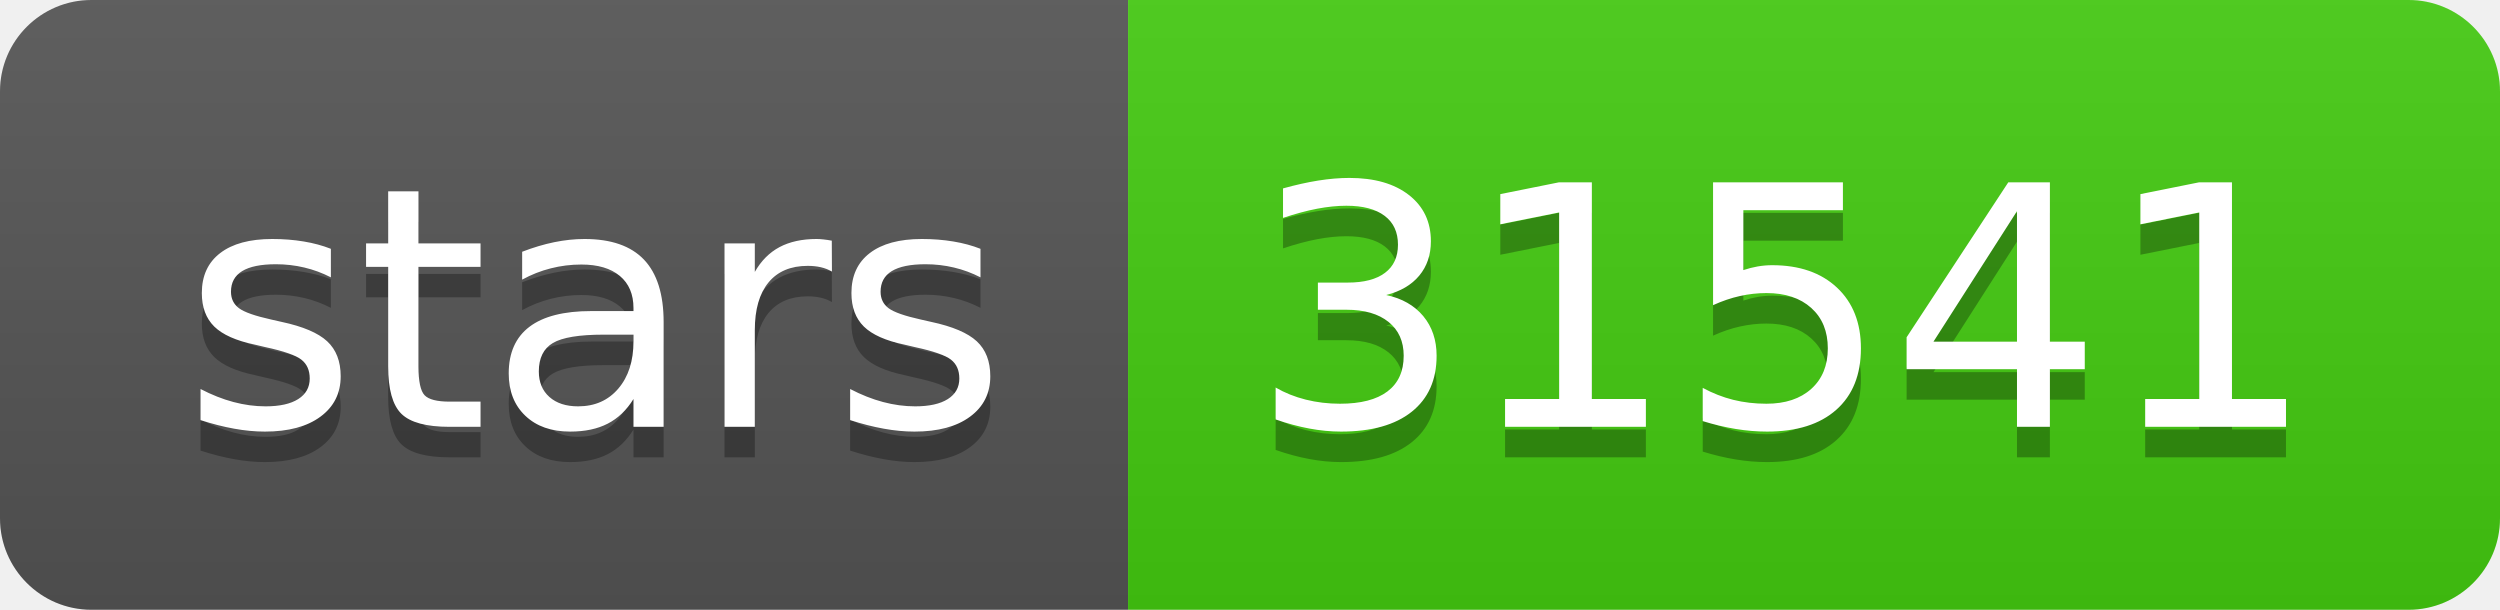
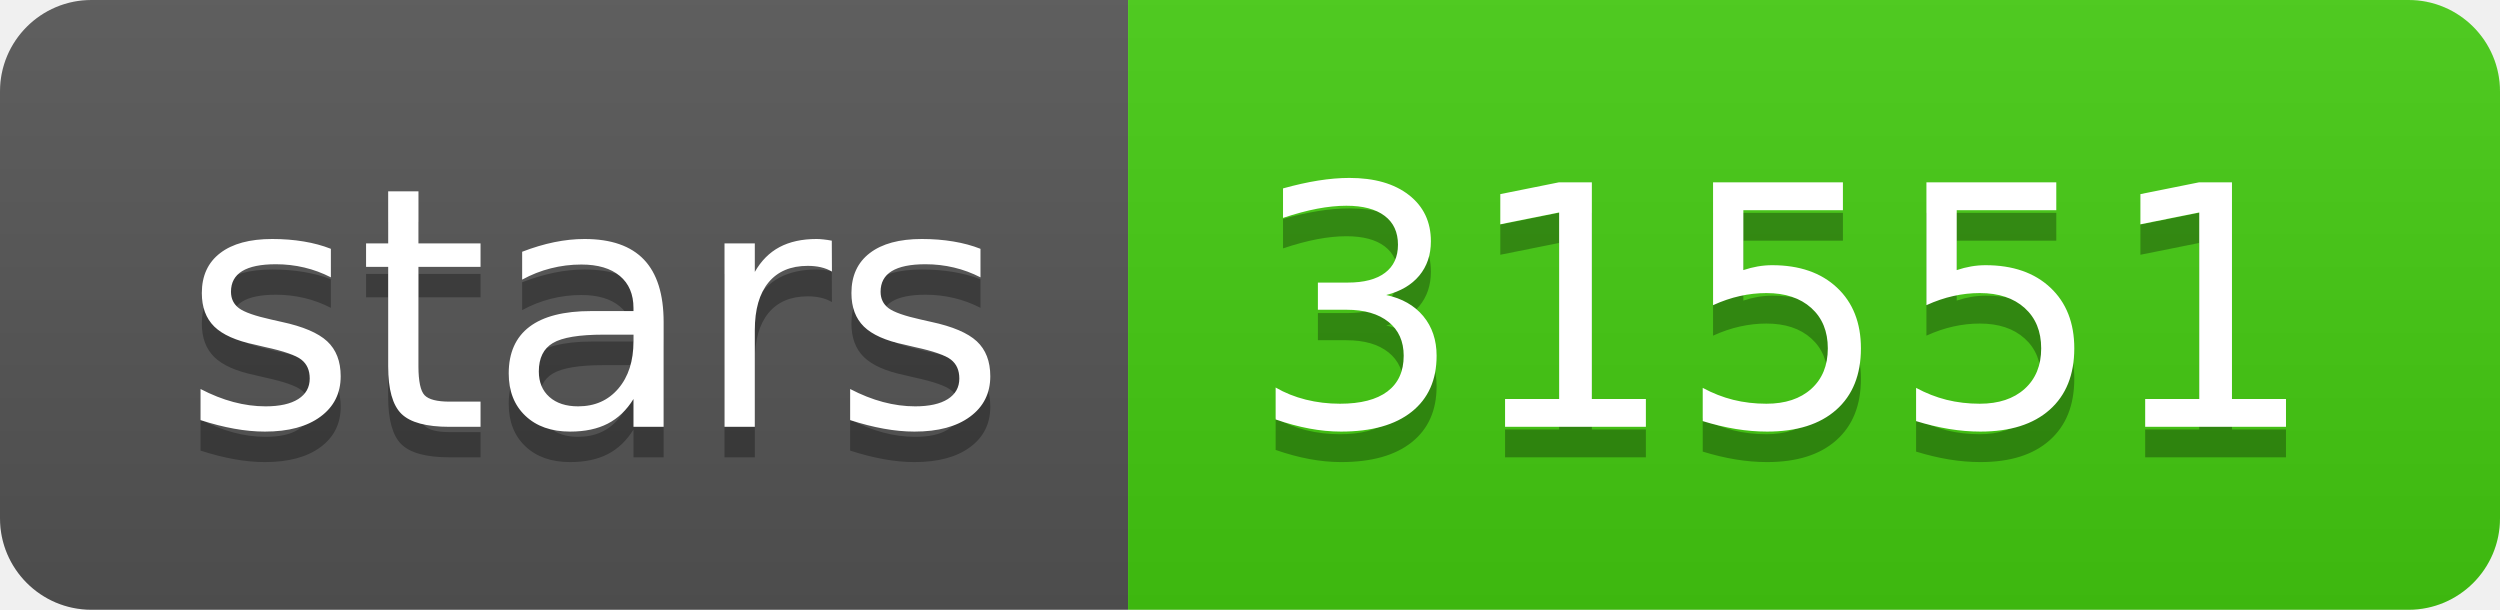
- <svg xmlns="http://www.w3.org/2000/svg" width="82" height="20" role="img" aria-label="stars: 31541">
+ <svg xmlns="http://www.w3.org/2000/svg" width="82" height="20" role="img" aria-label="stars: 31551">
  <linearGradient id="s" x2="0" y2="100%">
    <stop offset="0" stop-color="#bbb" stop-opacity=".1" />
    <stop offset="1" stop-opacity=".1" />
  </linearGradient>
  <clipPath id="r">
    <rect width="82" height="20" rx="3" fill="#fff" />
  </clipPath>
  <g clip-path="url(#r)">
    <rect width="37" height="20" fill="#555" />
    <rect x="37" width="45" height="20" fill="#4c1" />
    <rect width="82" height="20" fill="url(#s)" />
  </g>
  <g fill="#fff" text-anchor="middle" font-family="Verdana,Geneva,DejaVu Sans,sans-serif" text-rendering="geometricPrecision" font-size="110">
    <text aria-hidden="true" x="195" y="150" fill="#010101" fill-opacity=".3" transform="scale(.1)" textLength="270">stars</text>
    <text x="195" y="140" transform="scale(.1)" fill="#fff" textLength="270">stars</text>
-     <text aria-hidden="true" x="585" y="150" fill="#010101" fill-opacity=".3" transform="scale(.1)" textLength="350">31541</text>
-     <text x="585" y="140" transform="scale(.1)" fill="#fff" textLength="350">31541</text>
+     <text aria-hidden="true" x="585" y="150" fill="#010101" fill-opacity=".3" transform="scale(.1)" textLength="350">31551</text>
+     <text x="585" y="140" transform="scale(.1)" fill="#fff" textLength="350">31551</text>
  </g>
</svg>
